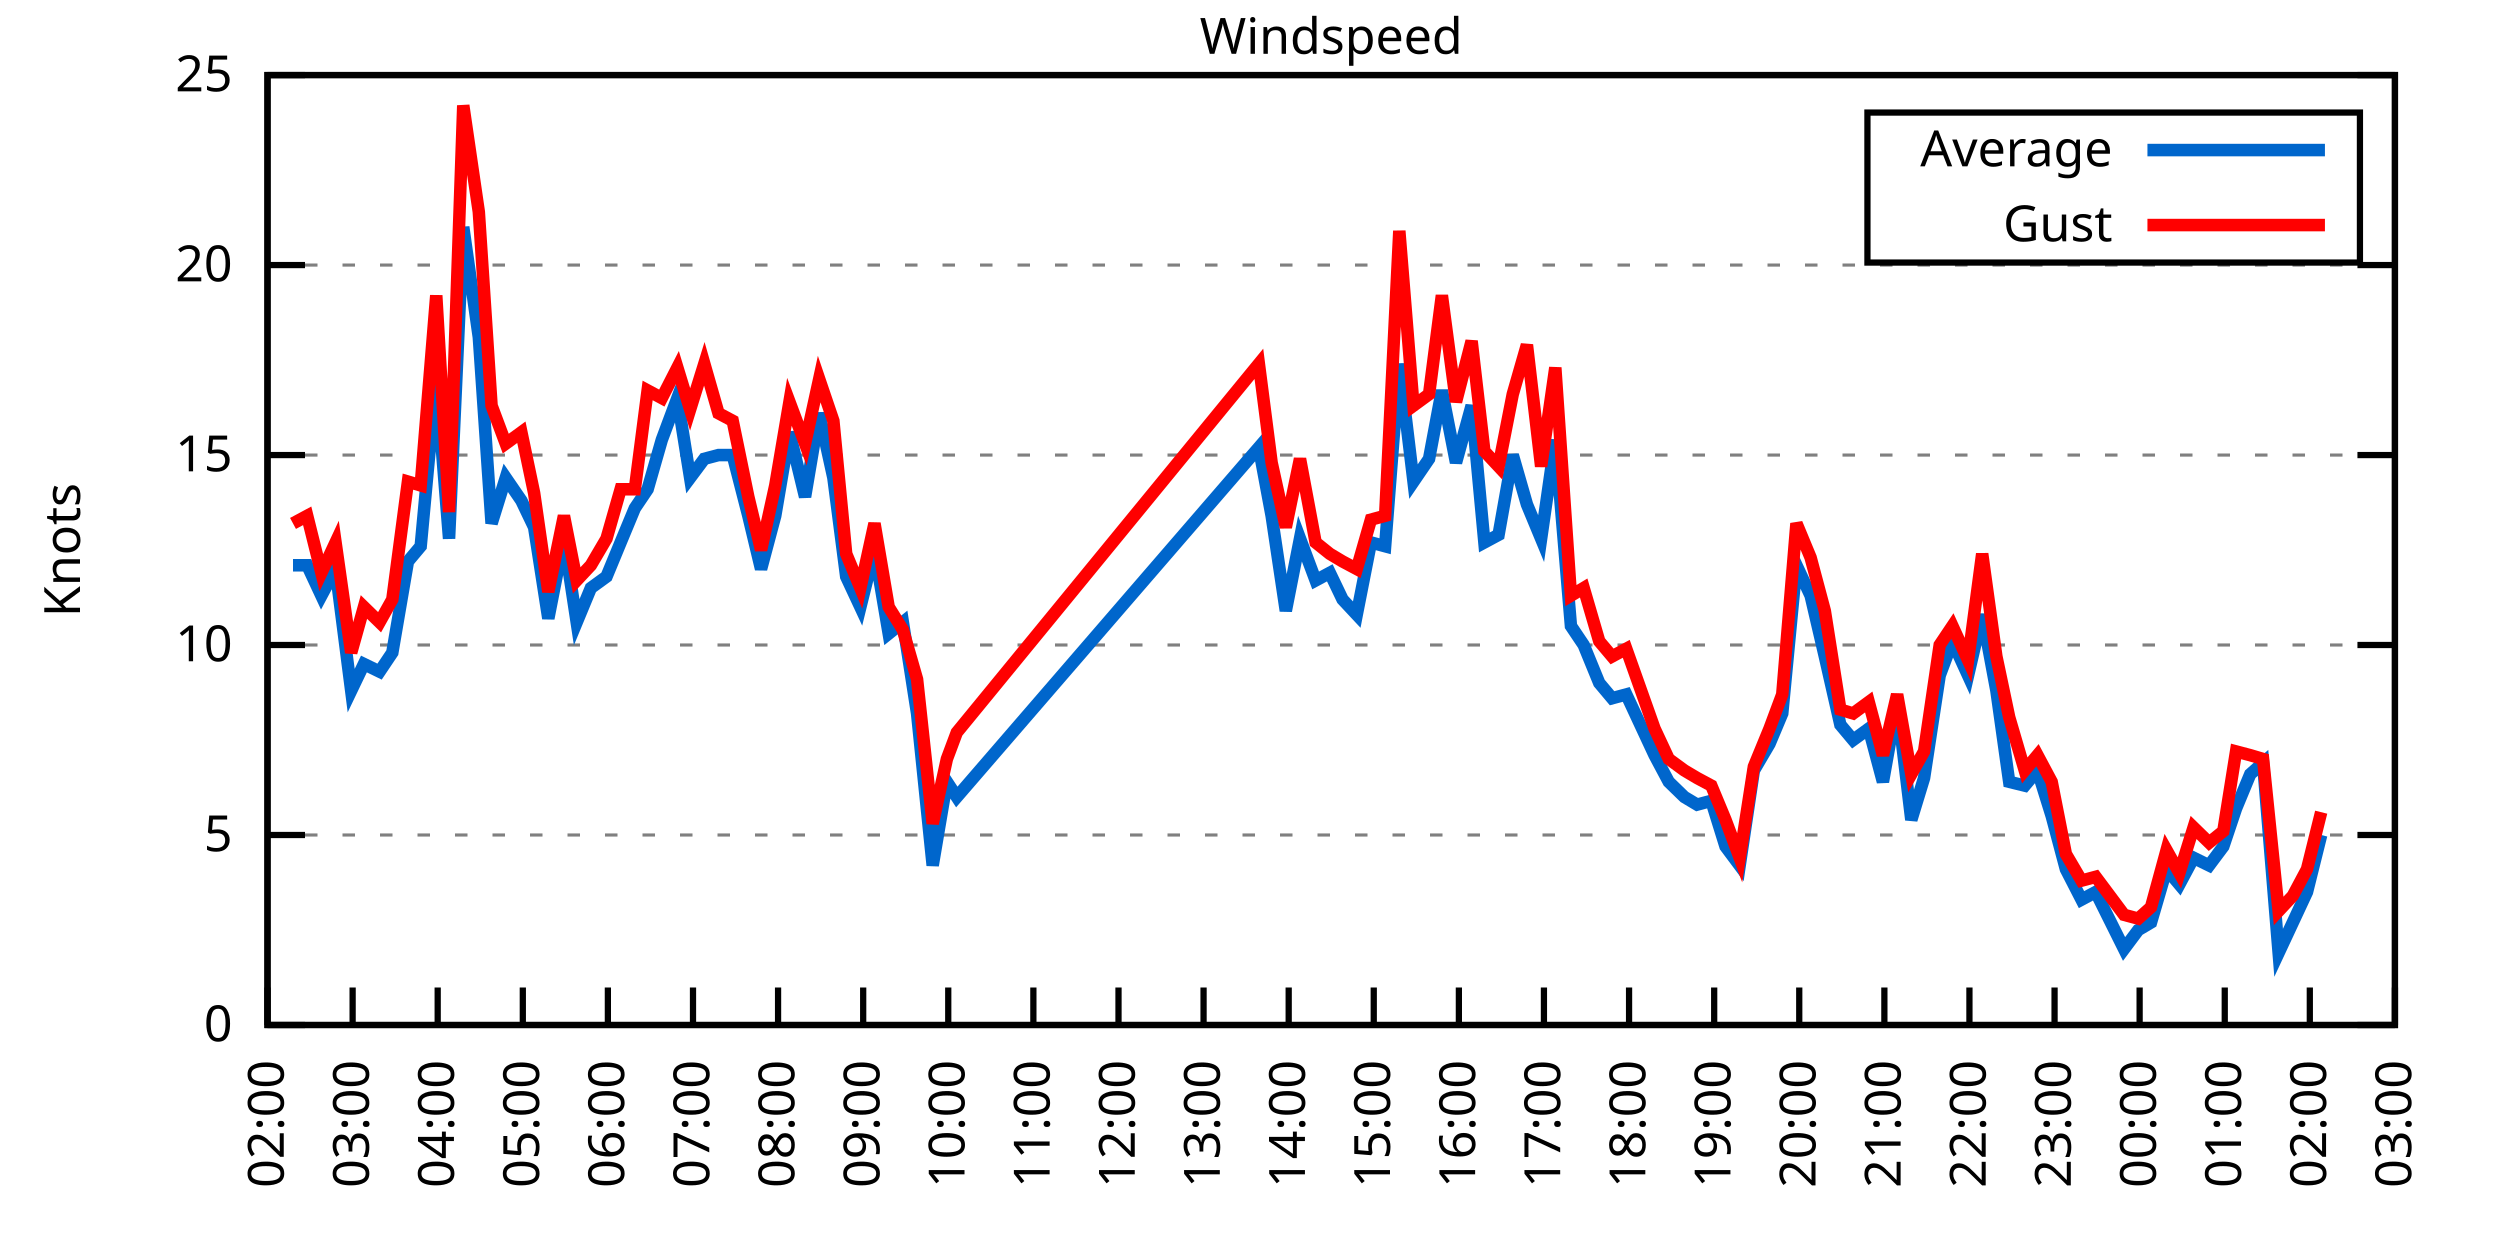
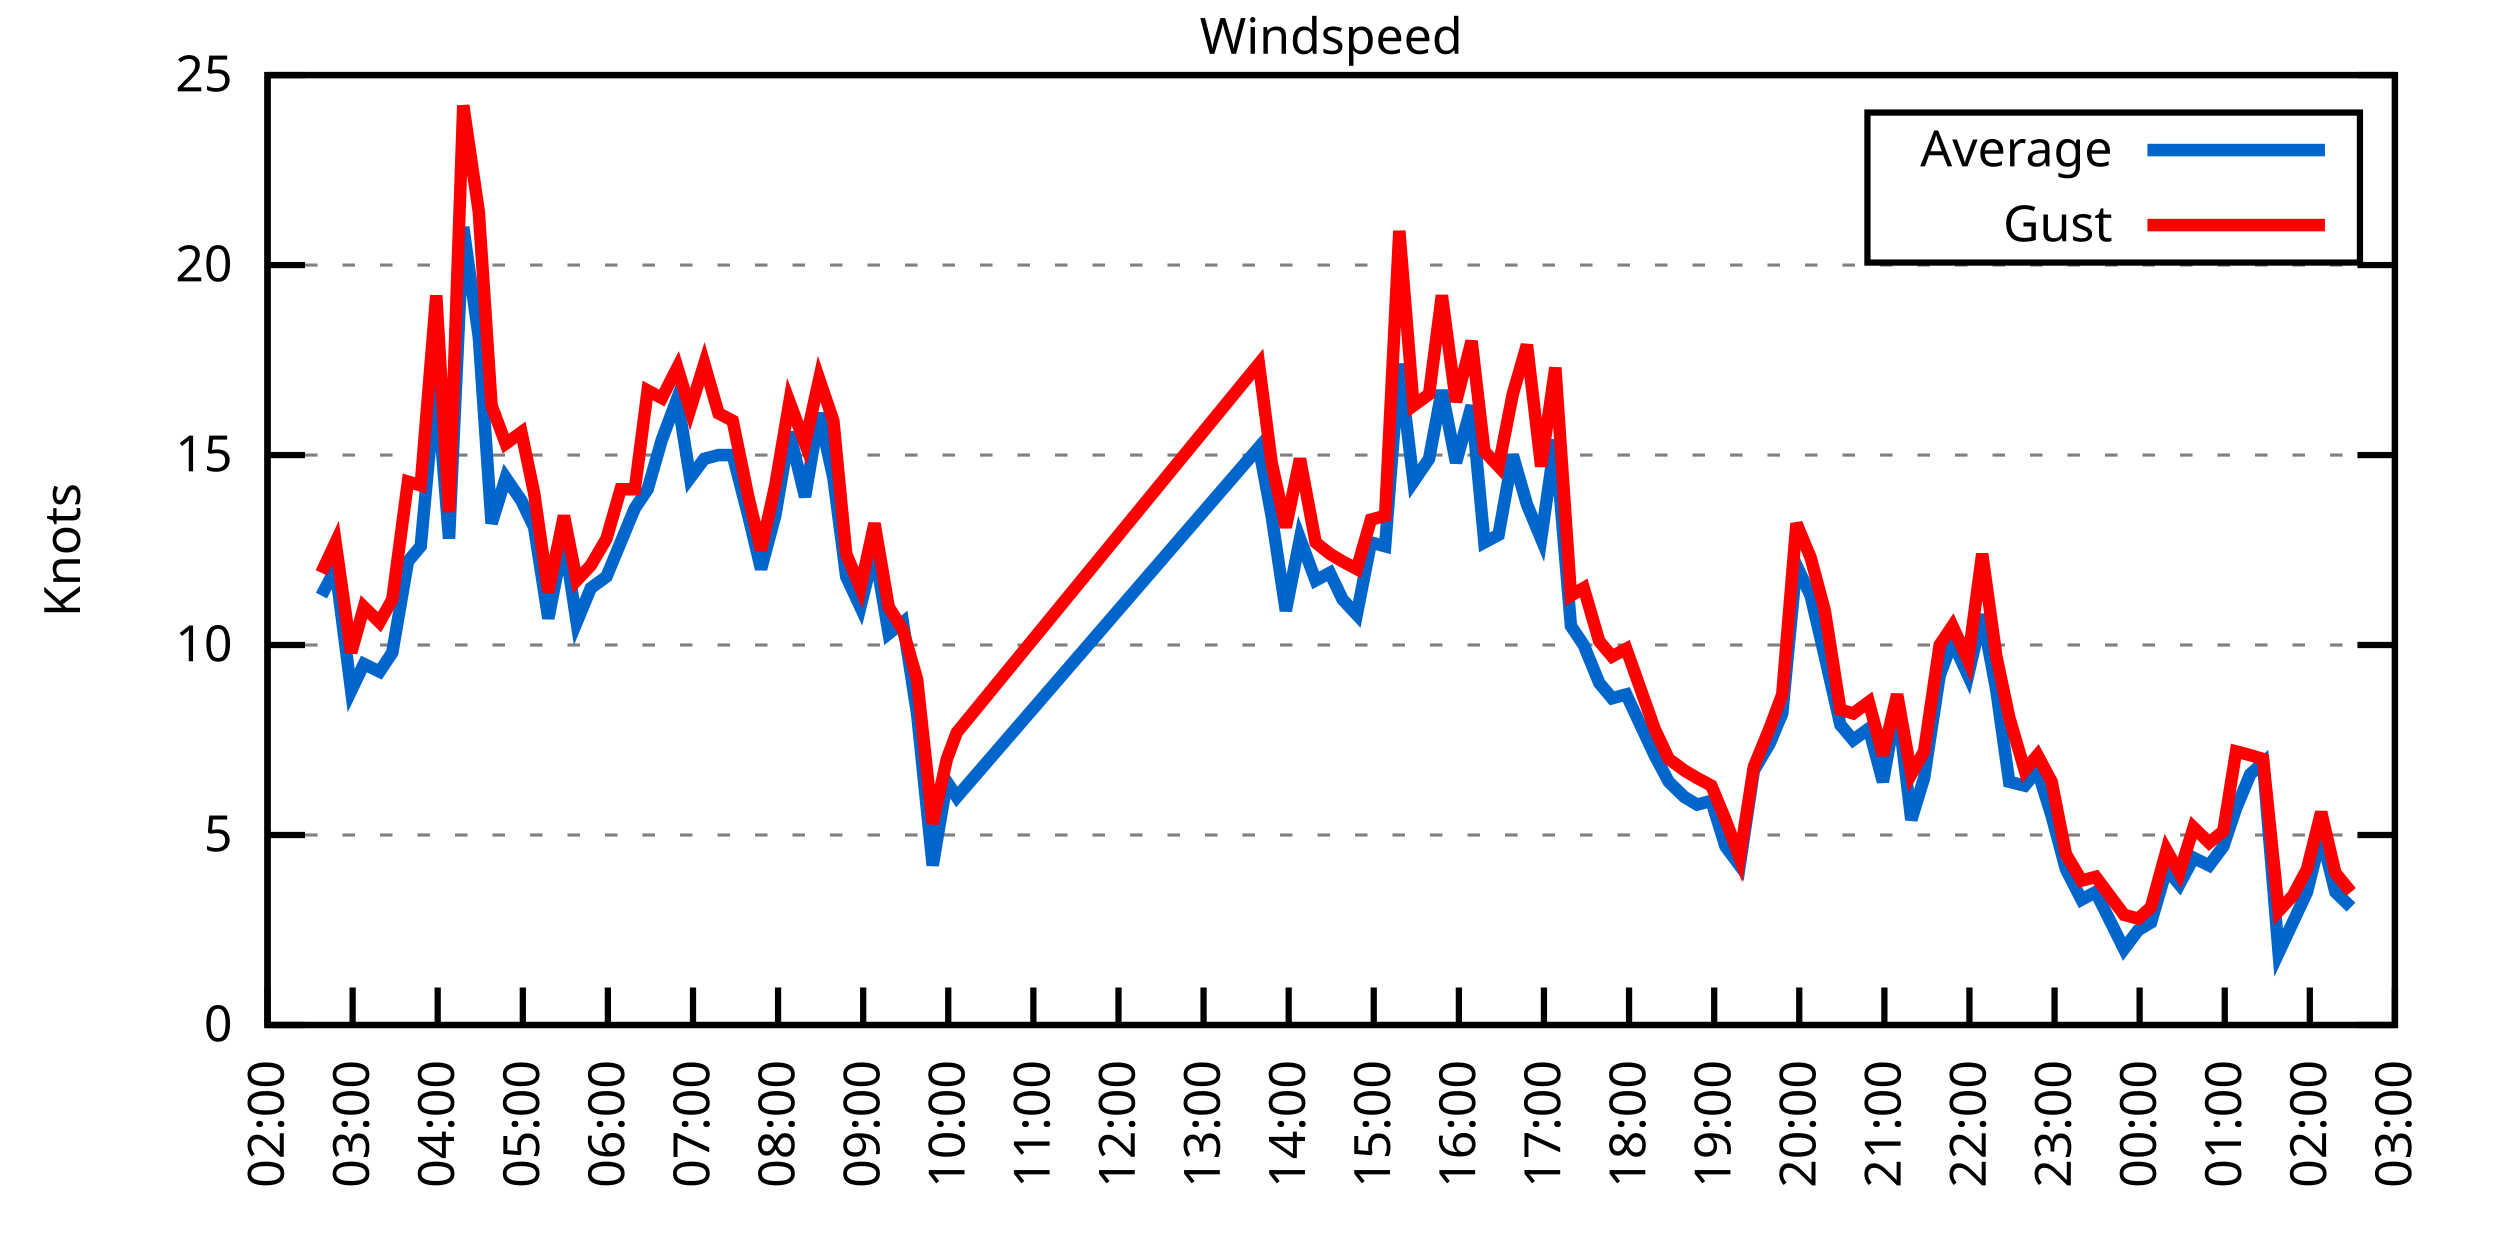
<svg xmlns="http://www.w3.org/2000/svg" xmlns:xlink="http://www.w3.org/1999/xlink" width="400" height="200" viewBox="0 0 400 200">
  <g id="gnuplot_canvas">
    <rect x="0" y="0" width="400" height="200" fill="none" />
    <defs>
      <circle id="gpDot" r="0.5" stroke-width="0.5" stroke="currentColor" />
      <path id="gpPt0" stroke-width="0.333" stroke="currentColor" d="M-1,0 h2 M0,-1 v2" />
      <path id="gpPt1" stroke-width="0.333" stroke="currentColor" d="M-1,-1 L1,1 M1,-1 L-1,1" />
      <path id="gpPt2" stroke-width="0.333" stroke="currentColor" d="M-1,0 L1,0 M0,-1 L0,1 M-1,-1 L1,1 M-1,1 L1,-1" />
      <rect id="gpPt3" stroke-width="0.333" stroke="currentColor" x="-1" y="-1" width="2" height="2" />
      <rect id="gpPt4" stroke-width="0.333" stroke="currentColor" fill="currentColor" x="-1" y="-1" width="2" height="2" />
      <circle id="gpPt5" stroke-width="0.333" stroke="currentColor" cx="0" cy="0" r="1" />
      <use xlink:href="#gpPt5" id="gpPt6" fill="currentColor" stroke="none" />
      <path id="gpPt7" stroke-width="0.333" stroke="currentColor" d="M0,-1.33 L-1.33,0.67 L1.33,0.67 z" />
      <use xlink:href="#gpPt7" id="gpPt8" fill="currentColor" stroke="none" />
      <use xlink:href="#gpPt7" id="gpPt9" stroke="currentColor" transform="rotate(180)" />
      <use xlink:href="#gpPt9" id="gpPt10" fill="currentColor" stroke="none" />
      <use xlink:href="#gpPt3" id="gpPt11" stroke="currentColor" transform="rotate(45)" />
      <use xlink:href="#gpPt11" id="gpPt12" fill="currentColor" stroke="none" />
      <path id="gpPt13" stroke-width="0.333" stroke="currentColor" d="M0,1.330 L1.265,0.411 L0.782,-1.067 L-0.782,-1.076 L-1.265,0.411 z" />
      <use xlink:href="#gpPt13" id="gpPt14" fill="currentColor" stroke="none" />
      <filter id="textbox" filterUnits="objectBoundingBox" x="0" y="0" height="1" width="1">
        <feFlood flood-color="white" flood-opacity="1" result="bgnd" />
        <feComposite in="SourceGraphic" in2="bgnd" operator="atop" />
      </filter>
      <filter id="greybox" filterUnits="objectBoundingBox" x="0" y="0" height="1" width="1">
        <feFlood flood-color="lightgrey" flood-opacity="1" result="grey" />
        <feComposite in="SourceGraphic" in2="grey" operator="atop" />
      </filter>
    </defs>
    <g fill="none" color="white" stroke="currentColor" stroke-width="1.00" stroke-linecap="butt" stroke-linejoin="miter">
</g>
    <g fill="none" color="black" stroke="currentColor" stroke-width="1.00" stroke-linecap="butt" stroke-linejoin="miter">
      <g stroke="none" shape-rendering="crispEdges">
        <polygon fill="rgb(255, 255, 255)" points="42.80,164.00 383.18,164.00 383.18,12.02 42.80,12.02 " />
      </g>
    </g>
    <g fill="none" color="black" stroke="currentColor" stroke-width="1.00" stroke-linecap="butt" stroke-linejoin="miter">
</g>
    <g fill="none" color="black" stroke="black" stroke-width="0.50" stroke-linecap="butt" stroke-linejoin="miter">
</g>
    <g fill="none" color="gray" stroke="currentColor" stroke-width="0.50" stroke-linecap="butt" stroke-linejoin="miter">
      <path stroke="gray" stroke-dasharray="2,4" class="gridline" d="M42.80,164.00 L383.19,164.00  " />
    </g>
    <g fill="none" color="gray" stroke="gray" stroke-width="1.00" stroke-linecap="butt" stroke-linejoin="miter">
</g>
    <g fill="none" color="black" stroke="currentColor" stroke-width="1.00" stroke-linecap="butt" stroke-linejoin="miter">
      <path stroke="black" d="M42.80,164.00 L48.80,164.00 M383.19,164.00 L377.19,164.00  " />
      <g transform="translate(37.20,166.60)" stroke="none" fill="black" font-family="Sans" font-size="8.00" text-anchor="end">
        <text>
          <tspan font-family="Sans"> 0</tspan>
        </text>
      </g>
    </g>
    <g fill="none" color="black" stroke="currentColor" stroke-width="1.00" stroke-linecap="butt" stroke-linejoin="miter">
</g>
    <g fill="none" color="black" stroke="black" stroke-width="0.50" stroke-linecap="butt" stroke-linejoin="miter">
</g>
    <g fill="none" color="gray" stroke="currentColor" stroke-width="0.50" stroke-linecap="butt" stroke-linejoin="miter">
      <path stroke="gray" stroke-dasharray="2,4" class="gridline" d="M42.80,133.60 L383.19,133.60  " />
    </g>
    <g fill="none" color="gray" stroke="gray" stroke-width="1.00" stroke-linecap="butt" stroke-linejoin="miter">
</g>
    <g fill="none" color="black" stroke="currentColor" stroke-width="1.00" stroke-linecap="butt" stroke-linejoin="miter">
      <path stroke="black" d="M42.80,133.60 L48.80,133.60 M383.19,133.60 L377.19,133.60  " />
      <g transform="translate(37.20,136.20)" stroke="none" fill="black" font-family="Sans" font-size="8.00" text-anchor="end">
        <text>
          <tspan font-family="Sans"> 5</tspan>
        </text>
      </g>
    </g>
    <g fill="none" color="black" stroke="currentColor" stroke-width="1.00" stroke-linecap="butt" stroke-linejoin="miter">
</g>
    <g fill="none" color="black" stroke="black" stroke-width="0.50" stroke-linecap="butt" stroke-linejoin="miter">
</g>
    <g fill="none" color="gray" stroke="currentColor" stroke-width="0.50" stroke-linecap="butt" stroke-linejoin="miter">
      <path stroke="gray" stroke-dasharray="2,4" class="gridline" d="M42.80,103.20 L383.19,103.20  " />
    </g>
    <g fill="none" color="gray" stroke="gray" stroke-width="1.00" stroke-linecap="butt" stroke-linejoin="miter">
</g>
    <g fill="none" color="black" stroke="currentColor" stroke-width="1.00" stroke-linecap="butt" stroke-linejoin="miter">
      <path stroke="black" d="M42.80,103.20 L48.80,103.20 M383.19,103.20 L377.19,103.20  " />
      <g transform="translate(37.20,105.80)" stroke="none" fill="black" font-family="Sans" font-size="8.00" text-anchor="end">
        <text>
          <tspan font-family="Sans"> 10</tspan>
        </text>
      </g>
    </g>
    <g fill="none" color="black" stroke="currentColor" stroke-width="1.00" stroke-linecap="butt" stroke-linejoin="miter">
</g>
    <g fill="none" color="black" stroke="black" stroke-width="0.50" stroke-linecap="butt" stroke-linejoin="miter">
</g>
    <g fill="none" color="gray" stroke="currentColor" stroke-width="0.50" stroke-linecap="butt" stroke-linejoin="miter">
      <path stroke="gray" stroke-dasharray="2,4" class="gridline" d="M42.80,72.81 L383.19,72.81  " />
    </g>
    <g fill="none" color="gray" stroke="gray" stroke-width="1.00" stroke-linecap="butt" stroke-linejoin="miter">
</g>
    <g fill="none" color="black" stroke="currentColor" stroke-width="1.00" stroke-linecap="butt" stroke-linejoin="miter">
      <path stroke="black" d="M42.80,72.81 L48.80,72.81 M383.19,72.81 L377.19,72.81  " />
      <g transform="translate(37.20,75.41)" stroke="none" fill="black" font-family="Sans" font-size="8.00" text-anchor="end">
        <text>
          <tspan font-family="Sans"> 15</tspan>
        </text>
      </g>
    </g>
    <g fill="none" color="black" stroke="currentColor" stroke-width="1.00" stroke-linecap="butt" stroke-linejoin="miter">
</g>
    <g fill="none" color="black" stroke="black" stroke-width="0.50" stroke-linecap="butt" stroke-linejoin="miter">
</g>
    <g fill="none" color="gray" stroke="currentColor" stroke-width="0.50" stroke-linecap="butt" stroke-linejoin="miter">
      <path stroke="gray" stroke-dasharray="2,4" class="gridline" d="M42.80,42.41 L383.19,42.41  " />
    </g>
    <g fill="none" color="gray" stroke="gray" stroke-width="1.00" stroke-linecap="butt" stroke-linejoin="miter">
</g>
    <g fill="none" color="black" stroke="currentColor" stroke-width="1.00" stroke-linecap="butt" stroke-linejoin="miter">
      <path stroke="black" d="M42.80,42.41 L48.80,42.41 M383.19,42.41 L377.19,42.41  " />
      <g transform="translate(37.20,45.01)" stroke="none" fill="black" font-family="Sans" font-size="8.00" text-anchor="end">
        <text>
          <tspan font-family="Sans"> 20</tspan>
        </text>
      </g>
    </g>
    <g fill="none" color="black" stroke="currentColor" stroke-width="1.00" stroke-linecap="butt" stroke-linejoin="miter">
</g>
    <g fill="none" color="black" stroke="black" stroke-width="0.50" stroke-linecap="butt" stroke-linejoin="miter">
</g>
    <g fill="none" color="gray" stroke="currentColor" stroke-width="0.50" stroke-linecap="butt" stroke-linejoin="miter">
      <path stroke="gray" stroke-dasharray="2,4" class="gridline" d="M42.80,12.01 L383.19,12.01  " />
    </g>
    <g fill="none" color="gray" stroke="gray" stroke-width="1.00" stroke-linecap="butt" stroke-linejoin="miter">
</g>
    <g fill="none" color="black" stroke="currentColor" stroke-width="1.00" stroke-linecap="butt" stroke-linejoin="miter">
      <path stroke="black" d="M42.80,12.01 L48.80,12.01 M383.19,12.01 L377.19,12.01  " />
      <g transform="translate(37.20,14.61)" stroke="none" fill="black" font-family="Sans" font-size="8.00" text-anchor="end">
        <text>
          <tspan font-family="Sans"> 25</tspan>
        </text>
      </g>
    </g>
    <g fill="none" color="black" stroke="currentColor" stroke-width="1.00" stroke-linecap="butt" stroke-linejoin="miter">
      <path stroke="black" d="M42.80,164.00 L42.80,158.00  " />
      <g transform="translate(45.40,169.60) rotate(270.00)" stroke="none" fill="black" font-family="Sans" font-size="8.00" text-anchor="end">
        <text>
          <tspan font-family="Sans">02:00</tspan>
        </text>
      </g>
    </g>
    <g fill="none" color="black" stroke="currentColor" stroke-width="1.00" stroke-linecap="butt" stroke-linejoin="miter">
      <path stroke="black" d="M56.42,164.00 L56.42,158.00  " />
      <g transform="translate(59.02,169.60) rotate(270.00)" stroke="none" fill="black" font-family="Sans" font-size="8.00" text-anchor="end">
        <text>
          <tspan font-family="Sans">03:00</tspan>
        </text>
      </g>
    </g>
    <g fill="none" color="black" stroke="currentColor" stroke-width="1.00" stroke-linecap="butt" stroke-linejoin="miter">
      <path stroke="black" d="M70.03,164.00 L70.03,158.00  " />
      <g transform="translate(72.63,169.60) rotate(270.00)" stroke="none" fill="black" font-family="Sans" font-size="8.00" text-anchor="end">
        <text>
          <tspan font-family="Sans">04:00</tspan>
        </text>
      </g>
    </g>
    <g fill="none" color="black" stroke="currentColor" stroke-width="1.00" stroke-linecap="butt" stroke-linejoin="miter">
      <path stroke="black" d="M83.65,164.00 L83.65,158.00  " />
      <g transform="translate(86.25,169.60) rotate(270.00)" stroke="none" fill="black" font-family="Sans" font-size="8.00" text-anchor="end">
        <text>
          <tspan font-family="Sans">05:00</tspan>
        </text>
      </g>
    </g>
    <g fill="none" color="black" stroke="currentColor" stroke-width="1.00" stroke-linecap="butt" stroke-linejoin="miter">
      <path stroke="black" d="M97.26,164.00 L97.26,158.00  " />
      <g transform="translate(99.86,169.60) rotate(270.00)" stroke="none" fill="black" font-family="Sans" font-size="8.00" text-anchor="end">
        <text>
          <tspan font-family="Sans">06:00</tspan>
        </text>
      </g>
    </g>
    <g fill="none" color="black" stroke="currentColor" stroke-width="1.00" stroke-linecap="butt" stroke-linejoin="miter">
      <path stroke="black" d="M110.88,164.00 L110.88,158.00  " />
      <g transform="translate(113.48,169.60) rotate(270.00)" stroke="none" fill="black" font-family="Sans" font-size="8.00" text-anchor="end">
        <text>
          <tspan font-family="Sans">07:00</tspan>
        </text>
      </g>
    </g>
    <g fill="none" color="black" stroke="currentColor" stroke-width="1.00" stroke-linecap="butt" stroke-linejoin="miter">
      <path stroke="black" d="M124.49,164.00 L124.49,158.00  " />
      <g transform="translate(127.09,169.60) rotate(270.00)" stroke="none" fill="black" font-family="Sans" font-size="8.00" text-anchor="end">
        <text>
          <tspan font-family="Sans">08:00</tspan>
        </text>
      </g>
    </g>
    <g fill="none" color="black" stroke="currentColor" stroke-width="1.00" stroke-linecap="butt" stroke-linejoin="miter">
      <path stroke="black" d="M138.11,164.00 L138.11,158.00  " />
      <g transform="translate(140.71,169.60) rotate(270.00)" stroke="none" fill="black" font-family="Sans" font-size="8.00" text-anchor="end">
        <text>
          <tspan font-family="Sans">09:00</tspan>
        </text>
      </g>
    </g>
    <g fill="none" color="black" stroke="currentColor" stroke-width="1.00" stroke-linecap="butt" stroke-linejoin="miter">
      <path stroke="black" d="M151.72,164.00 L151.72,158.00  " />
      <g transform="translate(154.32,169.60) rotate(270.00)" stroke="none" fill="black" font-family="Sans" font-size="8.00" text-anchor="end">
        <text>
          <tspan font-family="Sans">10:00</tspan>
        </text>
      </g>
    </g>
    <g fill="none" color="black" stroke="currentColor" stroke-width="1.00" stroke-linecap="butt" stroke-linejoin="miter">
      <path stroke="black" d="M165.34,164.00 L165.34,158.00  " />
      <g transform="translate(167.94,169.60) rotate(270.00)" stroke="none" fill="black" font-family="Sans" font-size="8.00" text-anchor="end">
        <text>
          <tspan font-family="Sans">11:00</tspan>
        </text>
      </g>
    </g>
    <g fill="none" color="black" stroke="currentColor" stroke-width="1.00" stroke-linecap="butt" stroke-linejoin="miter">
      <path stroke="black" d="M178.96,164.00 L178.96,158.00  " />
      <g transform="translate(181.56,169.60) rotate(270.00)" stroke="none" fill="black" font-family="Sans" font-size="8.00" text-anchor="end">
        <text>
          <tspan font-family="Sans">12:00</tspan>
        </text>
      </g>
    </g>
    <g fill="none" color="black" stroke="currentColor" stroke-width="1.00" stroke-linecap="butt" stroke-linejoin="miter">
      <path stroke="black" d="M192.57,164.00 L192.57,158.00  " />
      <g transform="translate(195.17,169.60) rotate(270.00)" stroke="none" fill="black" font-family="Sans" font-size="8.00" text-anchor="end">
        <text>
          <tspan font-family="Sans">13:00</tspan>
        </text>
      </g>
    </g>
    <g fill="none" color="black" stroke="currentColor" stroke-width="1.00" stroke-linecap="butt" stroke-linejoin="miter">
      <path stroke="black" d="M206.19,164.00 L206.19,158.00  " />
      <g transform="translate(208.79,169.60) rotate(270.00)" stroke="none" fill="black" font-family="Sans" font-size="8.00" text-anchor="end">
        <text>
          <tspan font-family="Sans">14:00</tspan>
        </text>
      </g>
    </g>
    <g fill="none" color="black" stroke="currentColor" stroke-width="1.00" stroke-linecap="butt" stroke-linejoin="miter">
      <path stroke="black" d="M219.80,164.00 L219.80,158.00  " />
      <g transform="translate(222.40,169.60) rotate(270.00)" stroke="none" fill="black" font-family="Sans" font-size="8.00" text-anchor="end">
        <text>
          <tspan font-family="Sans">15:00</tspan>
        </text>
      </g>
    </g>
    <g fill="none" color="black" stroke="currentColor" stroke-width="1.00" stroke-linecap="butt" stroke-linejoin="miter">
      <path stroke="black" d="M233.42,164.00 L233.42,158.00  " />
      <g transform="translate(236.02,169.60) rotate(270.00)" stroke="none" fill="black" font-family="Sans" font-size="8.00" text-anchor="end">
        <text>
          <tspan font-family="Sans">16:00</tspan>
        </text>
      </g>
    </g>
    <g fill="none" color="black" stroke="currentColor" stroke-width="1.00" stroke-linecap="butt" stroke-linejoin="miter">
      <path stroke="black" d="M247.03,164.00 L247.03,158.00  " />
      <g transform="translate(249.63,169.60) rotate(270.00)" stroke="none" fill="black" font-family="Sans" font-size="8.00" text-anchor="end">
        <text>
          <tspan font-family="Sans">17:00</tspan>
        </text>
      </g>
    </g>
    <g fill="none" color="black" stroke="currentColor" stroke-width="1.00" stroke-linecap="butt" stroke-linejoin="miter">
      <path stroke="black" d="M260.65,164.00 L260.65,158.00  " />
      <g transform="translate(263.25,169.60) rotate(270.00)" stroke="none" fill="black" font-family="Sans" font-size="8.00" text-anchor="end">
        <text>
          <tspan font-family="Sans">18:00</tspan>
        </text>
      </g>
    </g>
    <g fill="none" color="black" stroke="currentColor" stroke-width="1.00" stroke-linecap="butt" stroke-linejoin="miter">
      <path stroke="black" d="M274.27,164.00 L274.27,158.00  " />
      <g transform="translate(276.87,169.60) rotate(270.00)" stroke="none" fill="black" font-family="Sans" font-size="8.00" text-anchor="end">
        <text>
          <tspan font-family="Sans">19:00</tspan>
        </text>
      </g>
    </g>
    <g fill="none" color="black" stroke="currentColor" stroke-width="1.00" stroke-linecap="butt" stroke-linejoin="miter">
      <path stroke="black" d="M287.88,164.00 L287.88,158.00  " />
      <g transform="translate(290.48,169.60) rotate(270.00)" stroke="none" fill="black" font-family="Sans" font-size="8.00" text-anchor="end">
        <text>
          <tspan font-family="Sans">20:00</tspan>
        </text>
      </g>
    </g>
    <g fill="none" color="black" stroke="currentColor" stroke-width="1.00" stroke-linecap="butt" stroke-linejoin="miter">
      <path stroke="black" d="M301.50,164.00 L301.50,158.00  " />
      <g transform="translate(304.10,169.60) rotate(270.00)" stroke="none" fill="black" font-family="Sans" font-size="8.00" text-anchor="end">
        <text>
          <tspan font-family="Sans">21:00</tspan>
        </text>
      </g>
    </g>
    <g fill="none" color="black" stroke="currentColor" stroke-width="1.00" stroke-linecap="butt" stroke-linejoin="miter">
      <path stroke="black" d="M315.11,164.00 L315.11,158.00  " />
      <g transform="translate(317.71,169.60) rotate(270.00)" stroke="none" fill="black" font-family="Sans" font-size="8.00" text-anchor="end">
        <text>
          <tspan font-family="Sans">22:00</tspan>
        </text>
      </g>
    </g>
    <g fill="none" color="black" stroke="currentColor" stroke-width="1.00" stroke-linecap="butt" stroke-linejoin="miter">
      <path stroke="black" d="M328.73,164.00 L328.73,158.00  " />
      <g transform="translate(331.33,169.60) rotate(270.00)" stroke="none" fill="black" font-family="Sans" font-size="8.00" text-anchor="end">
        <text>
          <tspan font-family="Sans">23:00</tspan>
        </text>
      </g>
    </g>
    <g fill="none" color="black" stroke="currentColor" stroke-width="1.00" stroke-linecap="butt" stroke-linejoin="miter">
      <path stroke="black" d="M342.34,164.00 L342.34,158.00  " />
      <g transform="translate(344.94,169.60) rotate(270.00)" stroke="none" fill="black" font-family="Sans" font-size="8.00" text-anchor="end">
        <text>
          <tspan font-family="Sans">00:00</tspan>
        </text>
      </g>
    </g>
    <g fill="none" color="black" stroke="currentColor" stroke-width="1.00" stroke-linecap="butt" stroke-linejoin="miter">
      <path stroke="black" d="M355.96,164.00 L355.96,158.00  " />
      <g transform="translate(358.56,169.60) rotate(270.00)" stroke="none" fill="black" font-family="Sans" font-size="8.00" text-anchor="end">
        <text>
          <tspan font-family="Sans">01:00</tspan>
        </text>
      </g>
    </g>
    <g fill="none" color="black" stroke="currentColor" stroke-width="1.00" stroke-linecap="butt" stroke-linejoin="miter">
      <path stroke="black" d="M369.57,164.00 L369.57,158.00  " />
      <g transform="translate(372.17,169.60) rotate(270.00)" stroke="none" fill="black" font-family="Sans" font-size="8.00" text-anchor="end">
        <text>
          <tspan font-family="Sans">02:00</tspan>
        </text>
      </g>
    </g>
    <g fill="none" color="black" stroke="currentColor" stroke-width="1.00" stroke-linecap="butt" stroke-linejoin="miter">
      <path stroke="black" d="M383.19,164.00 L383.19,158.00  " />
      <g transform="translate(385.79,169.60) rotate(270.00)" stroke="none" fill="black" font-family="Sans" font-size="8.00" text-anchor="end">
        <text>
          <tspan font-family="Sans">03:00</tspan>
        </text>
      </g>
    </g>
    <g fill="none" color="black" stroke="currentColor" stroke-width="1.00" stroke-linecap="butt" stroke-linejoin="miter">
</g>
    <g fill="none" color="black" stroke="currentColor" stroke-width="1.00" stroke-linecap="butt" stroke-linejoin="miter">
      <path stroke="black" d="M42.80,12.01 L42.80,164.00 L383.19,164.00 L383.19,12.01 L42.80,12.01 Z  " />
    </g>
    <g fill="none" color="black" stroke="currentColor" stroke-width="1.00" stroke-linecap="butt" stroke-linejoin="miter">
</g>
    <g fill="none" color="black" stroke="currentColor" stroke-width="1.00" stroke-linecap="butt" stroke-linejoin="miter">
      <path stroke="black" d="M298.79,42.01 L298.79,18.01 L377.59,18.01 L377.59,42.01 L298.79,42.01 Z  " />
    </g>
    <g id="Windspeed_plot_1">
      <g fill="none" color="white" stroke="black" stroke-width="2.00" stroke-linecap="butt" stroke-linejoin="miter">
</g>
      <g fill="none" color="black" stroke="currentColor" stroke-width="2.00" stroke-linecap="butt" stroke-linejoin="miter">
        <g transform="translate(337.99,26.61)" stroke="none" fill="black" font-family="Sans" font-size="8.00" text-anchor="end">
          <text>
            <tspan font-family="Sans">Average</tspan>
          </text>
        </g>
      </g>
      <g fill="none" color="black" stroke="currentColor" stroke-width="2.00" stroke-linecap="butt" stroke-linejoin="miter">
-         <path stroke="rgb(  0, 102, 204)" d="M343.59,24.01 L371.99,24.01 M46.88,90.44 L49.15,90.44 L51.42,95.30 L53.69,91.04 L56.19,110.50 L58.23,106.24   L60.73,107.46 L62.77,104.42 L65.27,89.83 L67.31,87.40 L69.80,60.65 L71.85,86.18 L74.12,36.33 L76.61,53.96   L78.65,83.75 L80.92,76.45 L83.42,80.10 L85.46,84.36 L87.73,98.95 L90.23,86.18 L92.27,99.56 L94.54,94.08   L97.04,92.26 L99.30,86.79 L101.57,81.32 L103.62,78.28 L105.89,70.37 L108.38,63.69 L110.42,76.45 L112.69,73.41   L114.96,72.81 L117.23,72.81 L119.73,82.53 L121.77,91.04 L124.04,82.53 L126.31,69.16 L128.81,79.49 L131.07,66.12   L133.34,76.45 L135.39,92.26 L137.66,97.12 L139.92,88.00 L142.19,101.38 L144.46,99.56 L146.73,114.15 L149.23,138.47   L151.50,125.09 L153.09,127.52 L201.42,71.59 L203.46,82.53 L205.73,97.73 L208.00,86.18 L210.50,92.87 L212.77,91.65   L214.81,95.91 L217.08,98.34 L219.35,86.79 L221.62,87.40 L223.89,58.21 L226.16,77.06 L228.65,73.41 L230.70,62.47   L232.96,74.02 L235.46,64.90 L237.50,86.79 L239.77,85.57 L242.04,72.81 L244.31,80.71 L246.58,86.18 L248.85,70.37   L251.35,100.16 L253.39,103.20 L255.88,109.28 L257.93,111.72 L260.20,111.11 L264.73,120.83 L267.00,125.09 L269.50,127.52   L271.54,128.74 L273.81,128.13 L276.08,135.43 L278.35,138.47 L280.62,123.27 L283.12,119.01 L285.16,114.15 L287.43,90.44   L289.70,95.30 L291.97,105.03 L294.46,115.97 L296.50,118.40 L299.00,116.58 L301.27,125.09 L303.54,112.32 L305.81,131.17   L307.85,124.48 L310.35,108.07 L312.39,102.60 L314.89,108.07 L317.15,98.34 L319.42,110.50 L321.47,125.09 L323.96,125.70   L326.00,123.27 L328.27,130.56 L330.54,139.07 L333.04,143.94 L335.31,142.72 L339.85,151.84 L342.12,148.80 L344.16,147.59   L346.65,139.07 L348.70,141.51 L350.97,137.25 L353.46,138.47 L355.73,135.43 L357.77,129.35 L360.04,123.87 L362.09,122.05   L364.58,152.45 L366.85,147.59 L369.12,142.72 L371.39,133.60  " />
+         <path stroke="rgb(  0, 102, 204)" d="M343.59,24.01 L371.99,24.01 M51.42,95.30 L53.69,91.04 L56.19,110.50 L58.23,106.24 L60.73,107.46 L62.77,104.42   L65.27,89.83 L67.31,87.40 L69.80,60.65 L71.85,86.18 L74.12,36.33 L76.61,53.96 L78.65,83.75 L80.92,76.45   L83.42,80.10 L85.46,84.36 L87.73,98.95 L90.23,86.18 L92.27,99.56 L94.54,94.08 L97.04,92.26 L99.30,86.79   L101.57,81.32 L103.62,78.28 L105.89,70.37 L108.38,63.69 L110.42,76.45 L112.69,73.41 L114.96,72.81 L117.23,72.81   L119.73,82.53 L121.77,91.04 L124.04,82.53 L126.31,69.16 L128.81,79.49 L131.07,66.12 L133.34,76.45 L135.39,92.26   L137.66,97.12 L139.92,88.00 L142.19,101.38 L144.46,99.56 L146.73,114.15 L149.23,138.47 L151.50,125.09 L153.09,127.52   L201.42,71.59 L203.46,82.53 L205.73,97.73 L208.00,86.18 L210.50,92.87 L212.77,91.65 L214.81,95.91 L217.08,98.34   L219.35,86.79 L221.62,87.40 L223.89,58.21 L226.16,77.06 L228.65,73.41 L230.70,62.47 L232.96,74.02 L235.46,64.90   L237.50,86.79 L239.77,85.57 L242.04,72.81 L244.31,80.71 L246.58,86.18 L248.85,70.37 L251.35,100.16 L253.39,103.20   L255.88,109.28 L257.93,111.72 L260.20,111.11 L264.73,120.83 L267.00,125.09 L269.50,127.52 L271.54,128.74 L273.81,128.13   L276.08,135.43 L278.35,138.47 L280.62,123.27 L283.12,119.01 L285.16,114.15 L287.43,90.44 L289.70,95.30 L291.97,105.03   L294.46,115.97 L296.50,118.40 L299.00,116.58 L301.27,125.09 L303.54,112.32 L305.81,131.17 L307.85,124.48 L310.35,108.07   L312.39,102.60 L314.89,108.07 L317.15,98.34 L319.42,110.50 L321.47,125.09 L323.96,125.70 L326.00,123.27 L328.27,130.56   L330.54,139.07 L333.04,143.94 L335.31,142.72 L339.85,151.84 L342.12,148.80 L344.16,147.59 L346.65,139.07 L348.70,141.51   L350.97,137.25 L353.46,138.47 L355.73,135.43 L357.77,129.35 L360.04,123.87 L362.09,122.05 L364.58,152.45 L366.85,147.59   L369.12,142.72 L371.39,133.60 L373.66,142.72 L376.16,145.15  " />
      </g>
    </g>
    <g id="Windspeed_plot_2">
      <g fill="none" color="black" stroke="currentColor" stroke-width="2.00" stroke-linecap="butt" stroke-linejoin="miter">
        <g transform="translate(337.99,38.61)" stroke="none" fill="black" font-family="Sans" font-size="8.00" text-anchor="end">
          <text>
            <tspan font-family="Sans">Gust</tspan>
          </text>
        </g>
      </g>
      <g fill="none" color="black" stroke="currentColor" stroke-width="2.00" stroke-linecap="butt" stroke-linejoin="miter">
-         <path stroke="rgb(255,   0,   0)" d="M343.59,36.01 L371.99,36.01 M46.88,83.75 L49.15,82.53 L51.42,91.65 L53.69,86.79 L56.19,104.42 L58.23,97.12   L60.73,99.56 L62.77,95.91 L65.27,77.06 L67.31,77.67 L69.80,47.27 L71.85,81.93 L74.12,16.87 L76.61,33.90   L78.65,64.90 L80.92,70.98 L83.42,69.16 L85.46,78.89 L87.73,94.69 L90.23,82.53 L92.27,92.87 L94.54,90.44   L97.04,86.18 L99.30,78.28 L101.57,78.28 L103.62,62.47 L105.89,63.69 L108.38,58.82 L110.42,65.51 L112.69,58.21   L114.96,66.12 L117.23,67.33 L119.73,79.49 L121.77,88.00 L124.04,77.67 L126.31,64.29 L128.81,70.98 L131.07,60.65   L133.34,67.33 L135.39,88.61 L137.66,94.08 L139.92,83.75 L142.19,97.12 L144.46,100.77 L146.73,108.68 L149.23,131.78   L151.50,121.44 L153.09,117.19 L201.42,58.21 L203.46,74.02 L205.73,84.36 L208.00,73.41 L210.50,86.79 L212.77,88.61   L214.81,89.83 L217.08,91.04 L219.35,83.14 L221.62,82.53 L223.89,36.94 L226.16,64.90 L228.65,63.08 L230.70,47.27   L232.96,64.29 L235.46,54.57 L237.50,72.20 L239.77,74.63 L242.04,63.08 L244.31,55.18 L246.58,74.63 L248.85,58.82   L251.35,95.30 L253.39,94.08 L255.88,102.60 L257.93,105.03 L260.20,103.81 L264.73,116.58 L267.00,121.44 L269.50,123.27   L271.54,124.48 L273.81,125.70 L276.08,131.17 L278.35,137.25 L280.62,122.66 L283.12,116.58 L285.16,111.11 L287.43,83.75   L289.70,89.22 L291.97,97.73 L294.46,113.54 L296.50,114.15 L299.00,112.32 L301.27,120.83 L303.54,111.11 L305.81,123.87   L307.85,120.23 L310.35,103.20 L312.39,100.16 L314.89,105.64 L317.15,88.61 L319.42,105.03 L321.47,114.76 L323.96,123.27   L326.00,120.83 L328.27,125.09 L330.54,136.64 L333.04,140.90 L335.31,140.29 L339.85,146.37 L342.12,146.98 L344.16,145.15   L346.65,136.03 L348.70,139.68 L350.97,132.39 L353.46,134.82 L355.73,132.99 L357.77,120.23 L360.04,120.83 L362.09,121.44   L364.58,145.76 L366.85,143.33 L369.12,139.07 L371.39,129.95  " />
+         <path stroke="rgb(255,   0,   0)" d="M343.59,36.01 L371.99,36.01 M51.42,91.65 L53.69,86.79 L56.19,104.42 L58.23,97.12 L60.73,99.56 L62.77,95.91   L65.27,77.06 L67.31,77.67 L69.80,47.27 L71.85,81.93 L74.12,16.87 L76.61,33.90 L78.65,64.90 L80.92,70.98   L83.42,69.16 L85.46,78.89 L87.73,94.69 L90.23,82.53 L92.27,92.87 L94.54,90.44 L97.04,86.18 L99.30,78.28   L101.57,78.28 L103.62,62.47 L105.89,63.69 L108.38,58.82 L110.42,65.51 L112.69,58.21 L114.96,66.12 L117.23,67.33   L119.73,79.49 L121.77,88.00 L124.04,77.67 L126.31,64.29 L128.81,70.98 L131.07,60.65 L133.34,67.33 L135.39,88.61   L137.66,94.08 L139.92,83.75 L142.19,97.12 L144.46,100.77 L146.73,108.68 L149.23,131.78 L151.50,121.44 L153.09,117.19   L201.42,58.21 L203.46,74.02 L205.73,84.36 L208.00,73.41 L210.50,86.79 L212.77,88.61 L214.81,89.83 L217.08,91.04   L219.35,83.14 L221.62,82.53 L223.89,36.94 L226.16,64.90 L228.65,63.08 L230.70,47.27 L232.96,64.29 L235.46,54.57   L237.50,72.20 L239.77,74.63 L242.04,63.08 L244.31,55.18 L246.58,74.63 L248.85,58.82 L251.35,95.30 L253.39,94.08   L255.88,102.60 L257.93,105.03 L260.20,103.81 L264.73,116.58 L267.00,121.44 L269.50,123.27 L271.54,124.48 L273.81,125.70   L276.08,131.17 L278.35,137.25 L280.62,122.66 L283.12,116.58 L285.16,111.11 L287.43,83.75 L289.70,89.22 L291.97,97.73   L294.46,113.54 L296.50,114.15 L299.00,112.32 L301.27,120.83 L303.54,111.11 L305.81,123.87 L307.85,120.23 L310.35,103.20   L312.39,100.16 L314.89,105.64 L317.15,88.61 L319.42,105.03 L321.47,114.76 L323.96,123.27 L326.00,120.83 L328.27,125.09   L330.54,136.64 L333.04,140.90 L335.31,140.29 L339.85,146.37 L342.12,146.98 L344.16,145.15 L346.65,136.03 L348.70,139.68   L350.97,132.39 L353.46,134.82 L355.73,132.99 L357.77,120.23 L360.04,120.83 L362.09,121.44 L364.58,145.76 L366.85,143.33   L369.12,139.07 L371.39,129.95 L373.66,139.68 L376.16,142.72  " />
      </g>
    </g>
    <g fill="none" color="black" stroke="currentColor" stroke-width="2.00" stroke-linecap="butt" stroke-linejoin="miter">
</g>
    <g fill="none" color="black" stroke="black" stroke-width="1.00" stroke-linecap="butt" stroke-linejoin="miter">
</g>
    <g fill="none" color="black" stroke="currentColor" stroke-width="1.00" stroke-linecap="butt" stroke-linejoin="miter">
      <path stroke="black" d="M42.80,12.01 L42.80,164.00 L383.19,164.00 L383.19,12.01 L42.80,12.01 Z  " />
      <g transform="translate(12.80,88.01) rotate(270.00)" stroke="none" fill="black" font-family="Sans" font-size="8.00" text-anchor="middle">
        <text>
          <tspan font-family="Sans">Knots</tspan>
        </text>
      </g>
    </g>
    <g fill="none" color="black" stroke="currentColor" stroke-width="1.00" stroke-linecap="butt" stroke-linejoin="miter">
</g>
    <g fill="none" color="black" stroke="currentColor" stroke-width="1.00" stroke-linecap="butt" stroke-linejoin="miter">
      <g transform="translate(212.99,8.61)" stroke="none" fill="black" font-family="Sans" font-size="8.00" text-anchor="middle">
        <text>
          <tspan font-family="Sans">Windspeed</tspan>
        </text>
      </g>
    </g>
    <g fill="none" color="black" stroke="currentColor" stroke-width="1.00" stroke-linecap="butt" stroke-linejoin="miter">
</g>
  </g>
</svg>
